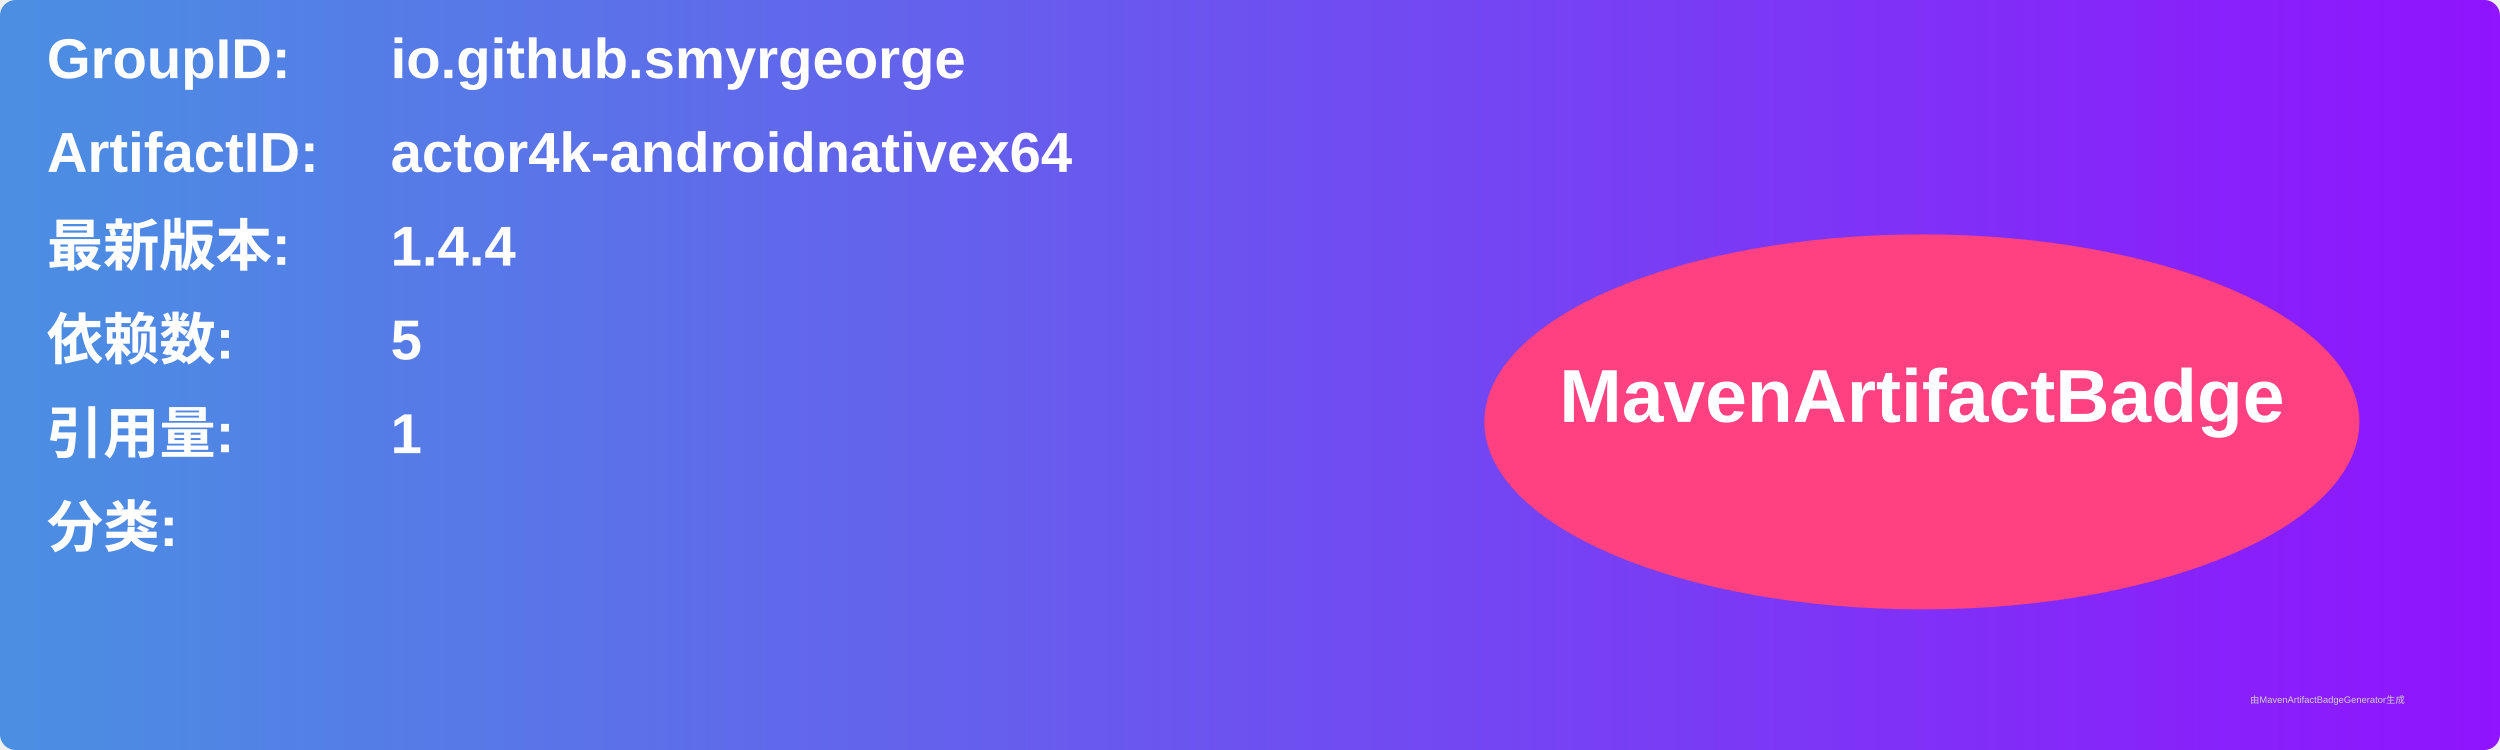
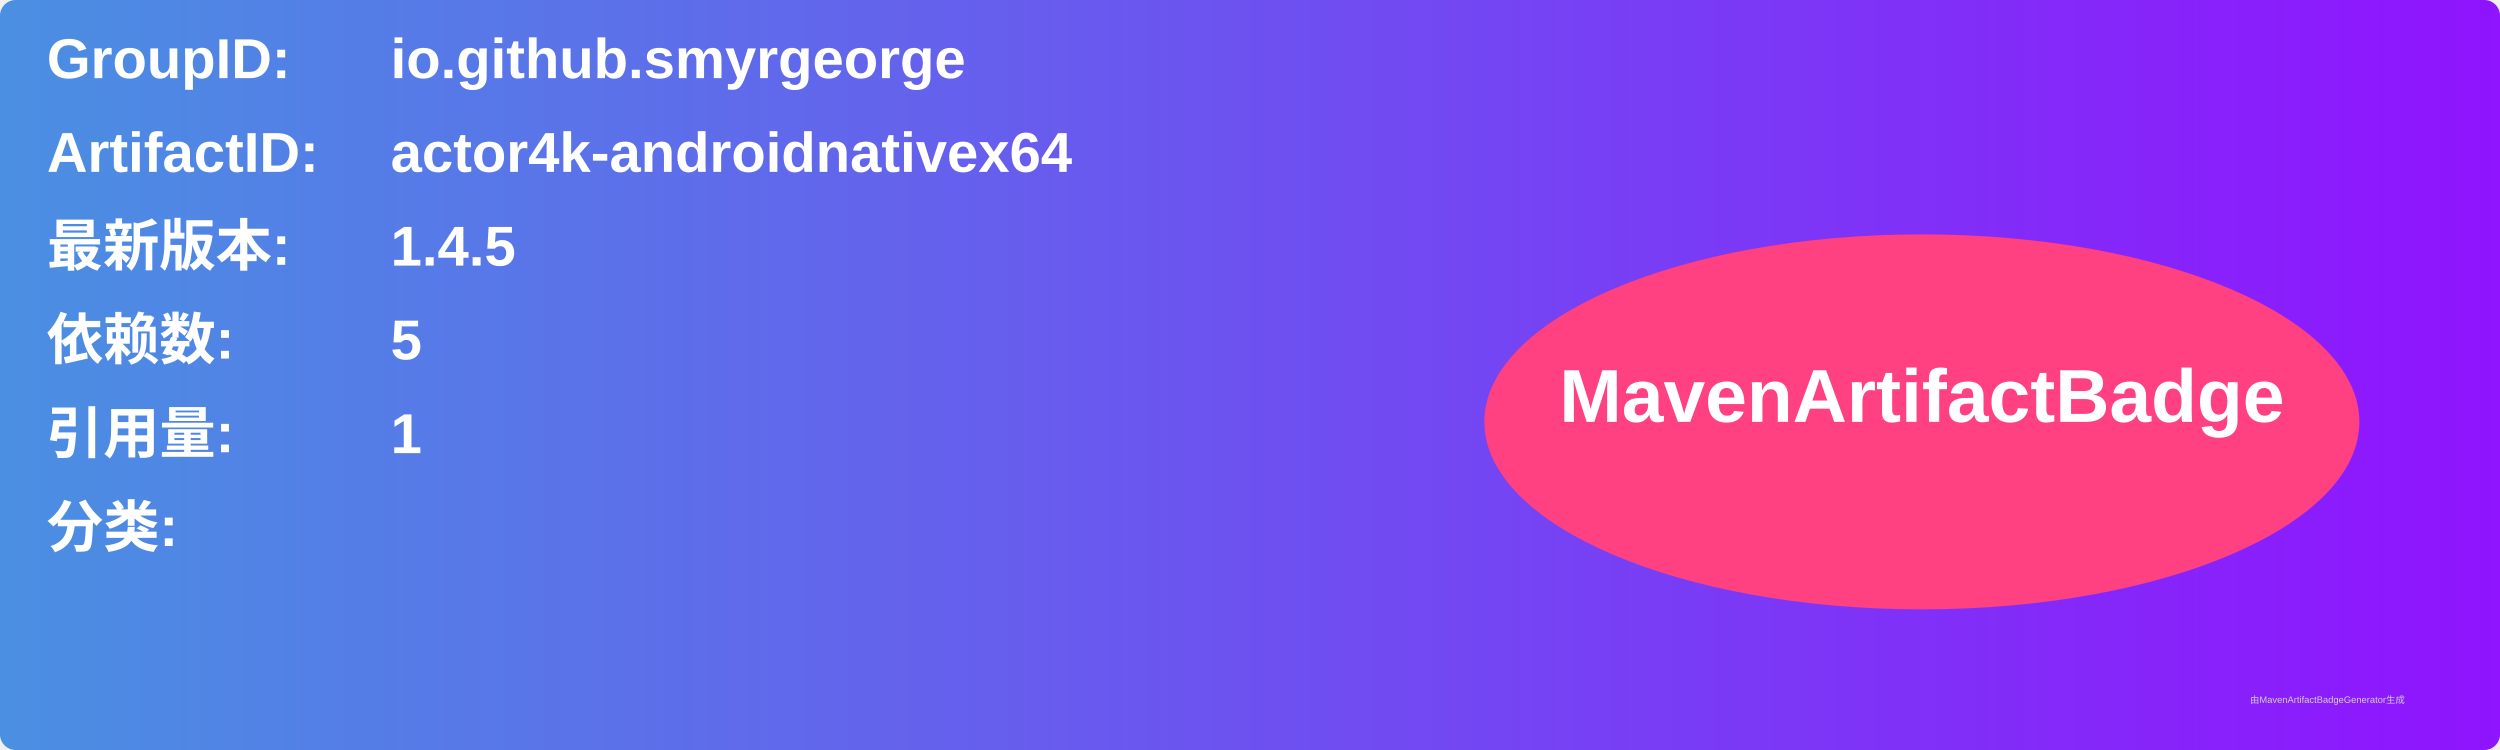
<svg xmlns="http://www.w3.org/2000/svg" width="800" height="240" viewBox="0 0 800 240">
  <linearGradient id="grad" x1="0%" y1="0%" x2="100%" y2="0%">
    <stop offset="0%" stop-color="#4a90e2" />
    <stop offset="100%" stop-color="#9013fe" />
  </linearGradient>
  <rect width="100%" height="100%" rx="5" ry="5" fill="url(#grad)" />
  <g transform="translate(15, 15)">
    <text x="0" y="10" font-family="Arial" font-size="18" fill="white" font-weight="bold" width="260">GroupID:</text>
    <text x="110" y="10" font-family="Arial" font-size="18" fill="white" font-weight="bold" width="460">io.github.smyrgeorge</text>
    <text x="0" y="40" font-family="Arial" font-size="18" fill="white" font-weight="bold" width="260">ArtifactID:</text>
    <text x="110" y="40" font-family="Arial" font-size="18" fill="white" font-weight="bold" width="460">actor4k-androidnativex64</text>
    <text x="0" y="70" font-family="Arial" font-size="18" fill="white" font-weight="bold">最新版本:</text>
    <text x="110" y="70" font-family="Arial" font-size="18" fill="white" font-weight="bold">
-       <tspan font-weight="bold">1.4.4</tspan>
+       <tspan font-weight="bold">1.4.5</tspan>
    </text>
    <text x="0" y="100" font-family="Arial" font-size="18" fill="white" font-weight="bold">依赖数: </text>
    <text x="110" y="100" font-family="Arial" font-size="18" fill="white">
      <tspan font-weight="bold">5</tspan>
    </text>
    <text x="0" y="130" font-family="Arial" font-size="18" fill="white" font-weight="bold">引用量: </text>
    <text x="110" y="130" font-family="Arial" font-size="18" fill="white">
      <tspan font-weight="bold">1</tspan>
    </text>
    <text x="0" y="160" font-family="Arial" font-size="18" fill="white" font-weight="bold">分类:</text>
    <text x="10" y="190" font-family="Arial" font-size="10" fill="white">
      <tspan font-weight="bold" />
    </text>
    <ellipse cx="600" cy="120" rx="140" ry="60" fill="#ff4081" />
    <text x="600" y="120" text-anchor="middle" font-family="Arial" font-size="24" fill="white" font-weight="bold">MavenArtifactBadge</text>
  </g>
  <text x="720" y="225" font-family="Arial" font-size="3" fill="#d0d0d0">由MavenArtifactBadgeGenerator生成</text>
</svg>
